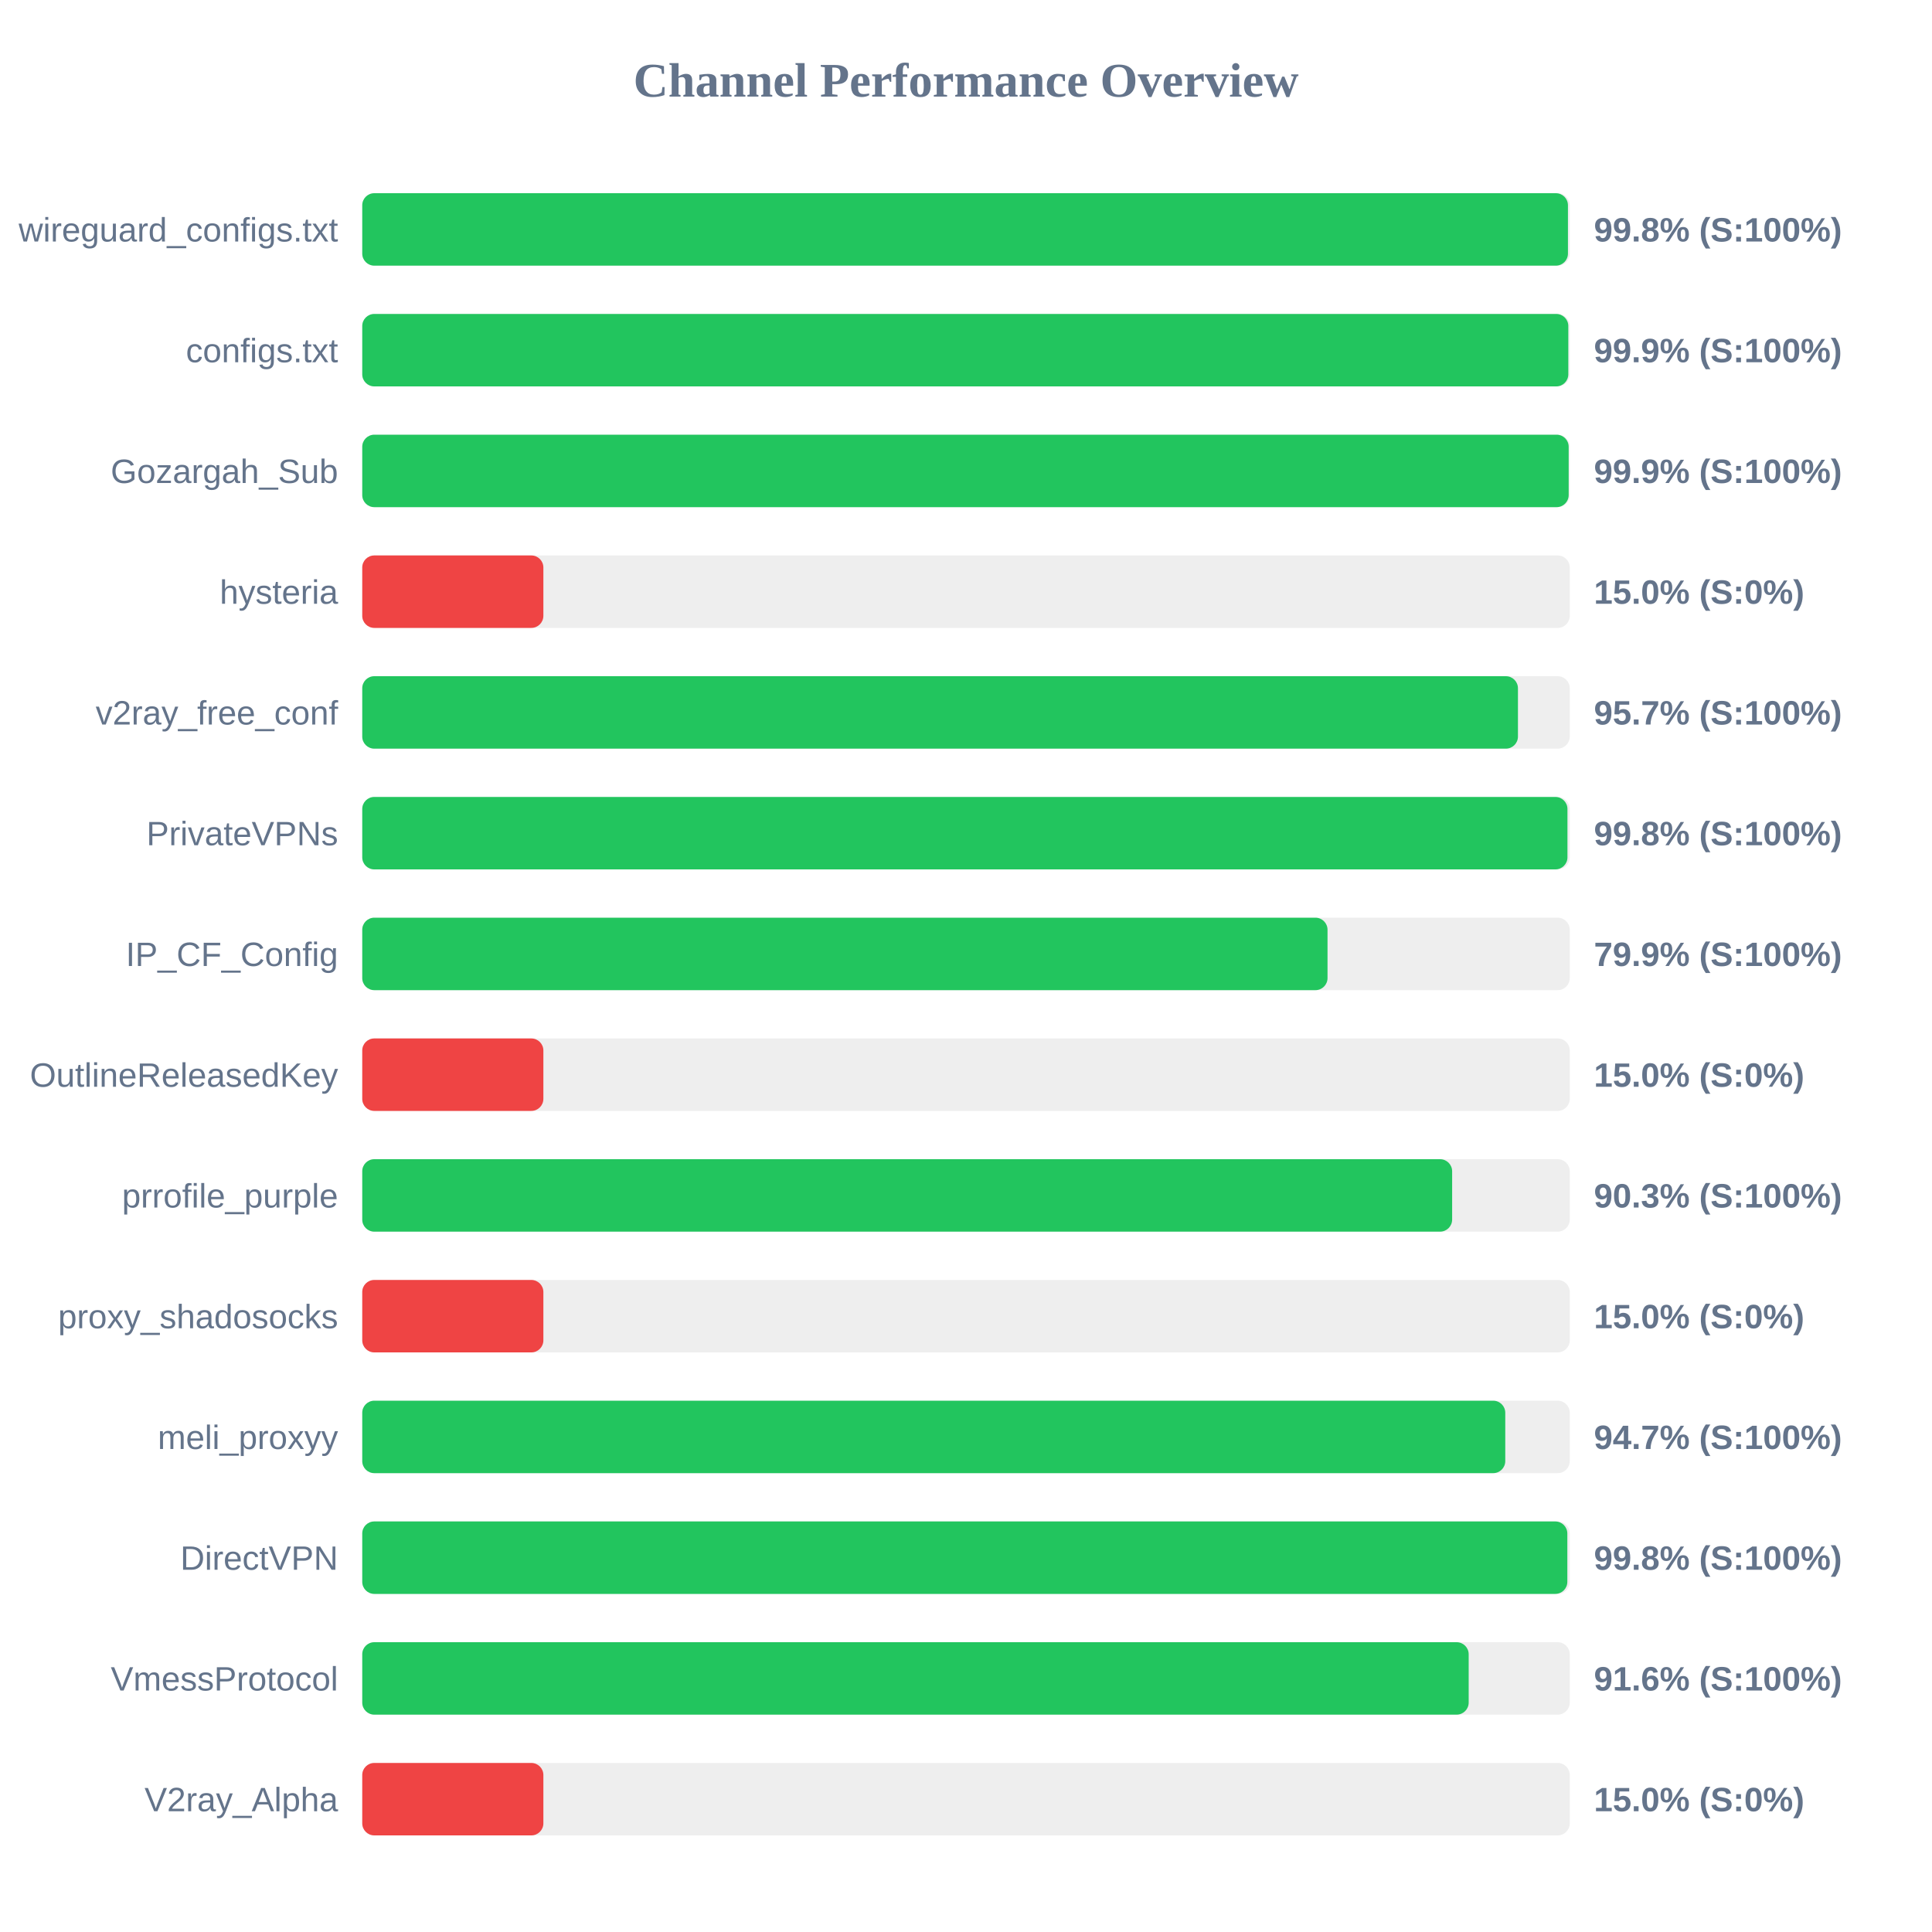
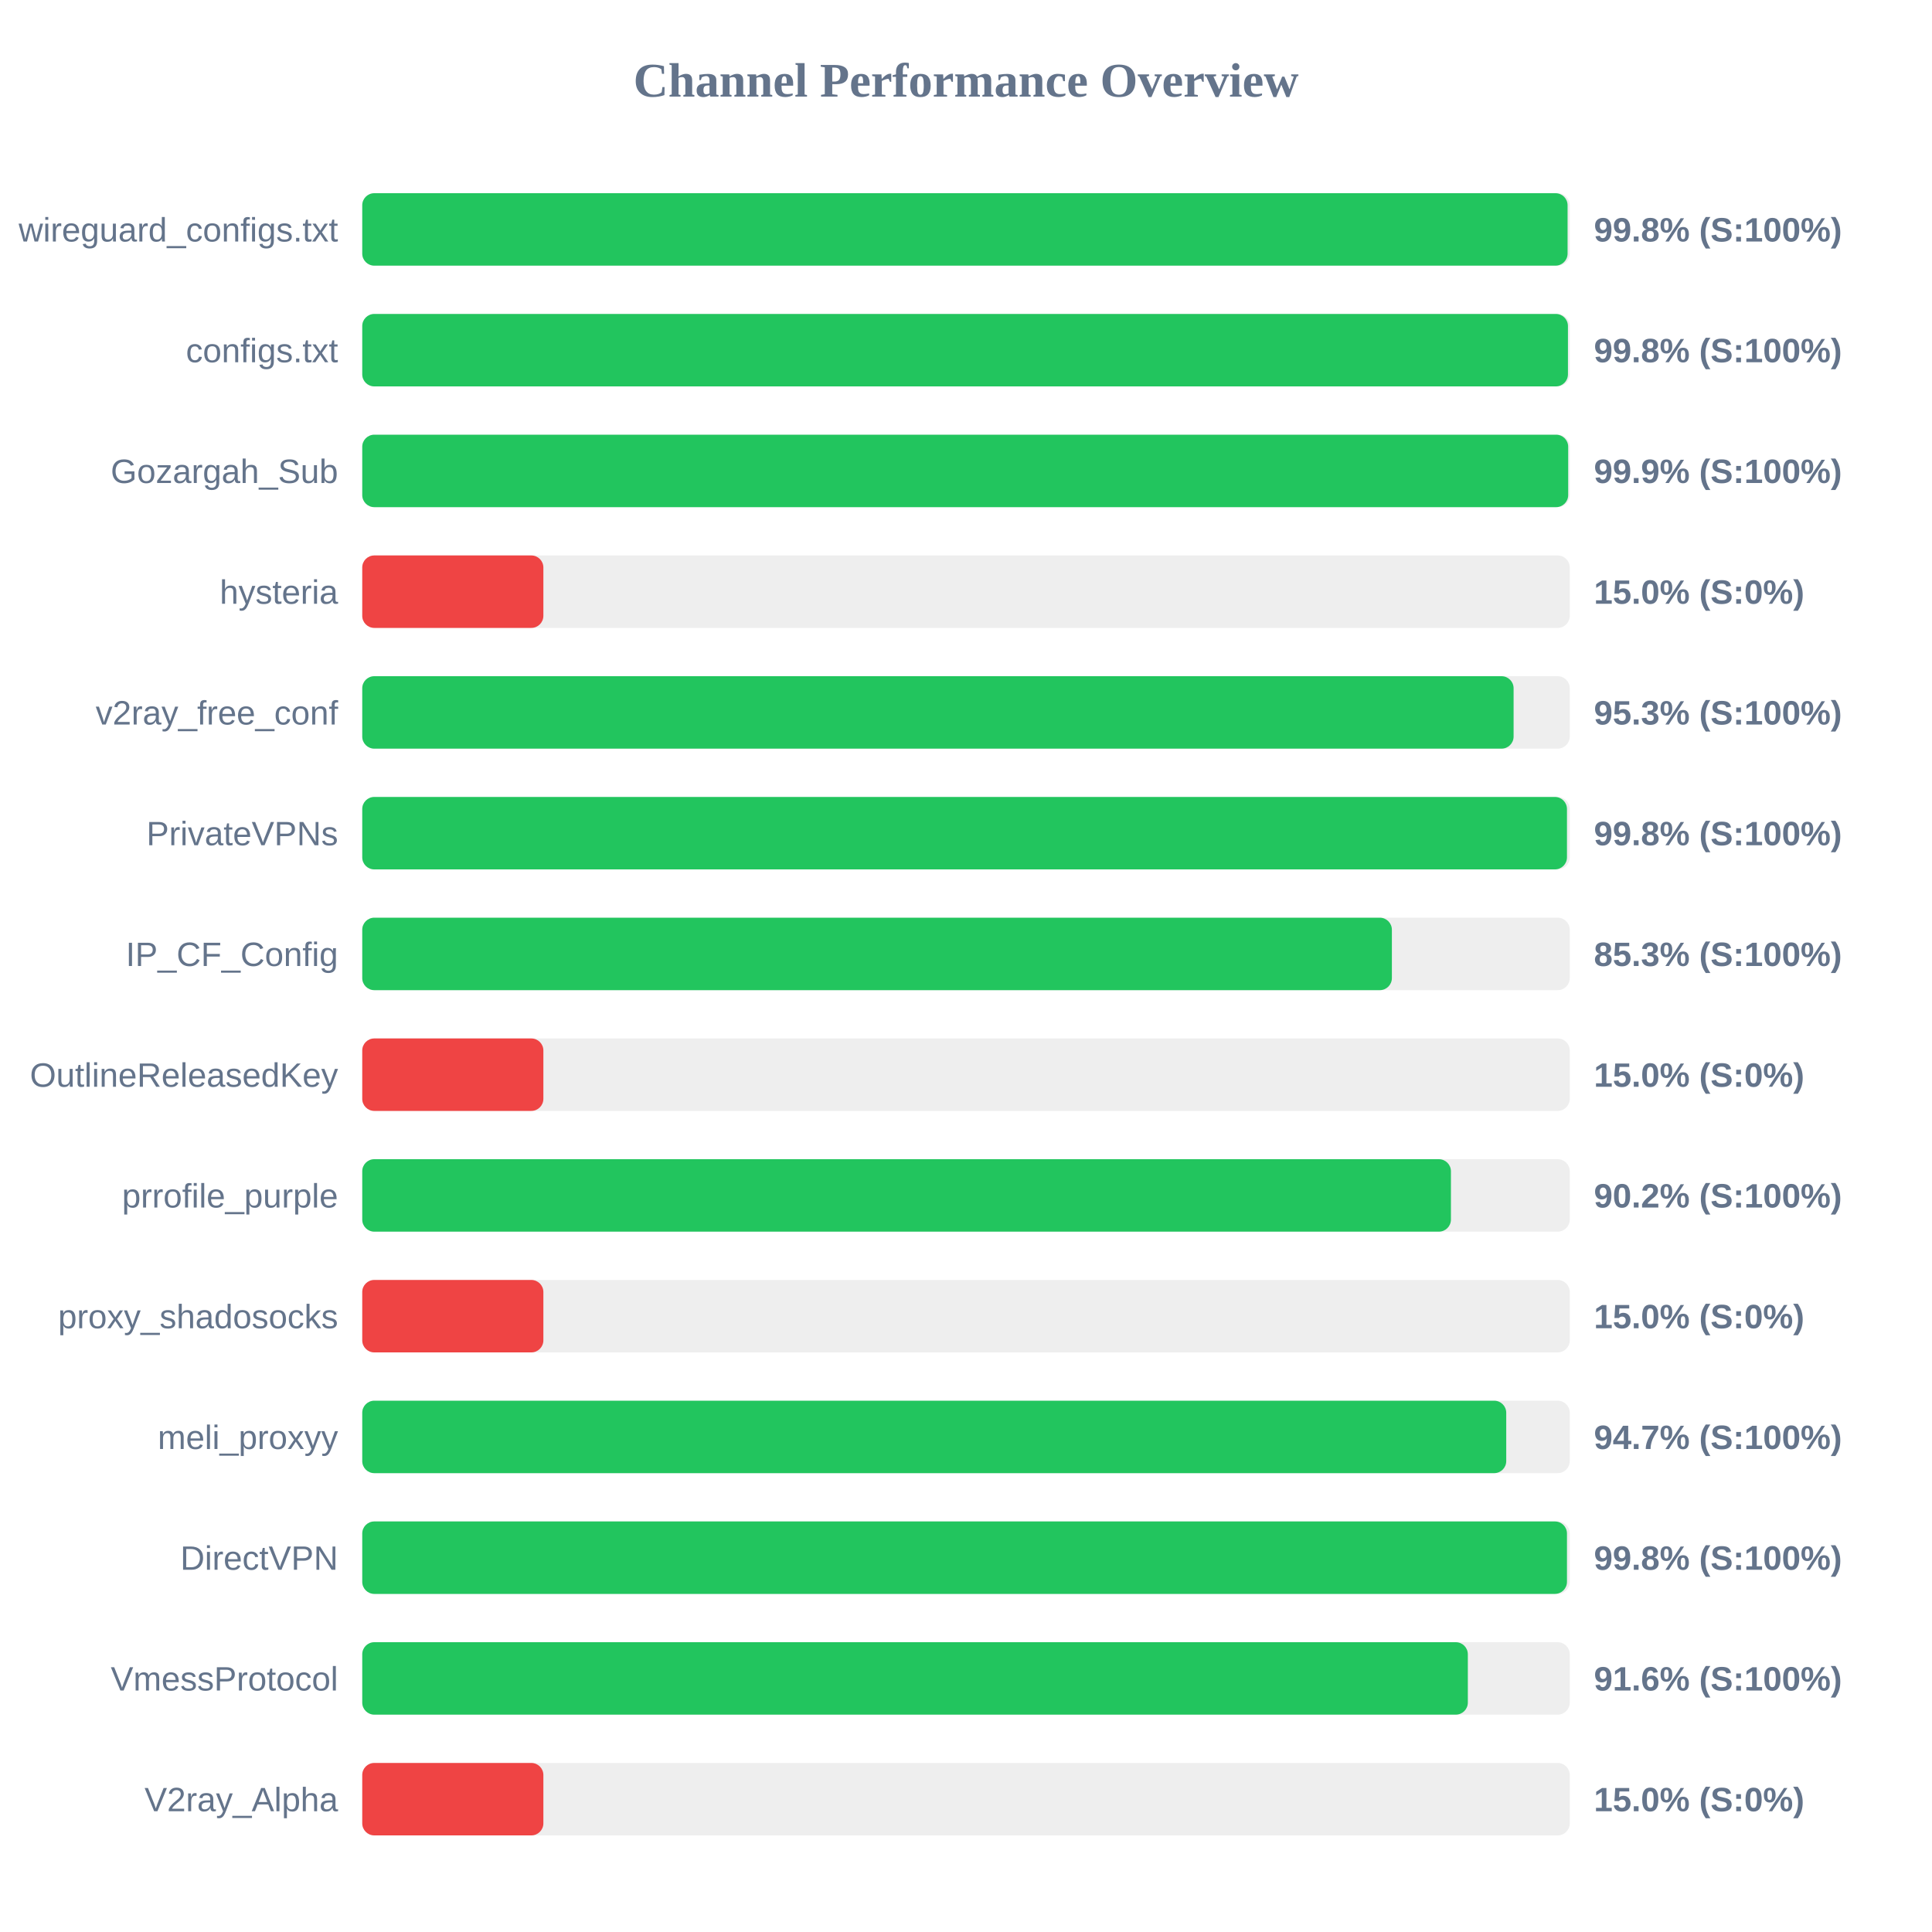
<svg xmlns="http://www.w3.org/2000/svg" width="800" height="800" version="1.1">
  <style>
        .row { font: 14px Arial; fill: #64748b; }
        .score { font: bold 14px Arial; fill: #64748b; }
    </style>
  <text x="400" y="40" text-anchor="middle" font-size="20px" font-weight="bold" fill="#64748b">Channel Performance Overview</text>
  <rect x="150" y="80" width="500" height="30" fill="#eee" rx="5" />
-   <rect x="150" y="80" width="499.25" height="30" fill="#22c55e" rx="5" />
+   <rect x="150" y="80" width="499.1" height="30" fill="#22c55e" rx="5" />
  <text x="140" y="100" text-anchor="end" class="row">wireguard_configs.txt</text>
  <text x="660" y="100" text-anchor="start" class="score">99.8% (S:100%)</text>
  <rect x="150" y="130" width="500" height="30" fill="#eee" rx="5" />
-   <rect x="150" y="130" width="499.4" height="30" fill="#22c55e" rx="5" />
+   <rect x="150" y="130" width="499.25" height="30" fill="#22c55e" rx="5" />
  <text x="140" y="150" text-anchor="end" class="row">configs.txt</text>
-   <text x="660" y="150" text-anchor="start" class="score">99.9% (S:100%)</text>
+   <text x="660" y="150" text-anchor="start" class="score">99.8% (S:100%)</text>
  <rect x="150" y="180" width="500" height="30" fill="#eee" rx="5" />
-   <rect x="150" y="180" width="499.55" height="30" fill="#22c55e" rx="5" />
+   <rect x="150" y="180" width="499.35" height="30" fill="#22c55e" rx="5" />
  <text x="140" y="200" text-anchor="end" class="row">Gozargah_Sub</text>
  <text x="660" y="200" text-anchor="start" class="score">99.9% (S:100%)</text>
  <rect x="150" y="230" width="500" height="30" fill="#eee" rx="5" />
  <rect x="150" y="230" width="75.0" height="30" fill="#ef4444" rx="5" />
  <text x="140" y="250" text-anchor="end" class="row">hysteria</text>
  <text x="660" y="250" text-anchor="start" class="score">15.0% (S:0%)</text>
  <rect x="150" y="280" width="500" height="30" fill="#eee" rx="5" />
-   <rect x="150" y="280" width="478.55" height="30" fill="#22c55e" rx="5" />
+   <rect x="150" y="280" width="476.75" height="30" fill="#22c55e" rx="5" />
  <text x="140" y="300" text-anchor="end" class="row">v2ray_free_conf</text>
-   <text x="660" y="300" text-anchor="start" class="score">95.7% (S:100%)</text>
+   <text x="660" y="300" text-anchor="start" class="score">95.3% (S:100%)</text>
  <rect x="150" y="330" width="500" height="30" fill="#eee" rx="5" />
-   <rect x="150" y="330" width="499.05" height="30" fill="#22c55e" rx="5" />
+   <rect x="150" y="330" width="498.85" height="30" fill="#22c55e" rx="5" />
  <text x="140" y="350" text-anchor="end" class="row">PrivateVPNs</text>
  <text x="660" y="350" text-anchor="start" class="score">99.8% (S:100%)</text>
  <rect x="150" y="380" width="500" height="30" fill="#eee" rx="5" />
-   <rect x="150" y="380" width="399.7" height="30" fill="#22c55e" rx="5" />
+   <rect x="150" y="380" width="426.35" height="30" fill="#22c55e" rx="5" />
  <text x="140" y="400" text-anchor="end" class="row">IP_CF_Config</text>
-   <text x="660" y="400" text-anchor="start" class="score">79.9% (S:100%)</text>
+   <text x="660" y="400" text-anchor="start" class="score">85.3% (S:100%)</text>
  <rect x="150" y="430" width="500" height="30" fill="#eee" rx="5" />
  <rect x="150" y="430" width="75.0" height="30" fill="#ef4444" rx="5" />
  <text x="140" y="450" text-anchor="end" class="row">OutlineReleasedKey</text>
  <text x="660" y="450" text-anchor="start" class="score">15.0% (S:0%)</text>
  <rect x="150" y="480" width="500" height="30" fill="#eee" rx="5" />
-   <rect x="150" y="480" width="451.3" height="30" fill="#22c55e" rx="5" />
+   <rect x="150" y="480" width="450.8" height="30" fill="#22c55e" rx="5" />
  <text x="140" y="500" text-anchor="end" class="row">prrofile_purple</text>
-   <text x="660" y="500" text-anchor="start" class="score">90.3% (S:100%)</text>
+   <text x="660" y="500" text-anchor="start" class="score">90.2% (S:100%)</text>
  <rect x="150" y="530" width="500" height="30" fill="#eee" rx="5" />
  <rect x="150" y="530" width="75.0" height="30" fill="#ef4444" rx="5" />
  <text x="140" y="550" text-anchor="end" class="row">proxy_shadosocks</text>
  <text x="660" y="550" text-anchor="start" class="score">15.0% (S:0%)</text>
  <rect x="150" y="580" width="500" height="30" fill="#eee" rx="5" />
-   <rect x="150" y="580" width="473.3" height="30" fill="#22c55e" rx="5" />
+   <rect x="150" y="580" width="473.7" height="30" fill="#22c55e" rx="5" />
  <text x="140" y="600" text-anchor="end" class="row">meli_proxyy</text>
  <text x="660" y="600" text-anchor="start" class="score">94.7% (S:100%)</text>
  <rect x="150" y="630" width="500" height="30" fill="#eee" rx="5" />
-   <rect x="150" y="630" width="499.0" height="30" fill="#22c55e" rx="5" />
+   <rect x="150" y="630" width="498.85" height="30" fill="#22c55e" rx="5" />
  <text x="140" y="650" text-anchor="end" class="row">DirectVPN</text>
  <text x="660" y="650" text-anchor="start" class="score">99.8% (S:100%)</text>
  <rect x="150" y="680" width="500" height="30" fill="#eee" rx="5" />
-   <rect x="150" y="680" width="458.15" height="30" fill="#22c55e" rx="5" />
+   <rect x="150" y="680" width="457.8" height="30" fill="#22c55e" rx="5" />
  <text x="140" y="700" text-anchor="end" class="row">VmessProtocol</text>
  <text x="660" y="700" text-anchor="start" class="score">91.6% (S:100%)</text>
  <rect x="150" y="730" width="500" height="30" fill="#eee" rx="5" />
  <rect x="150" y="730" width="75.0" height="30" fill="#ef4444" rx="5" />
  <text x="140" y="750" text-anchor="end" class="row">V2ray_Alpha</text>
  <text x="660" y="750" text-anchor="start" class="score">15.0% (S:0%)</text>
</svg>
